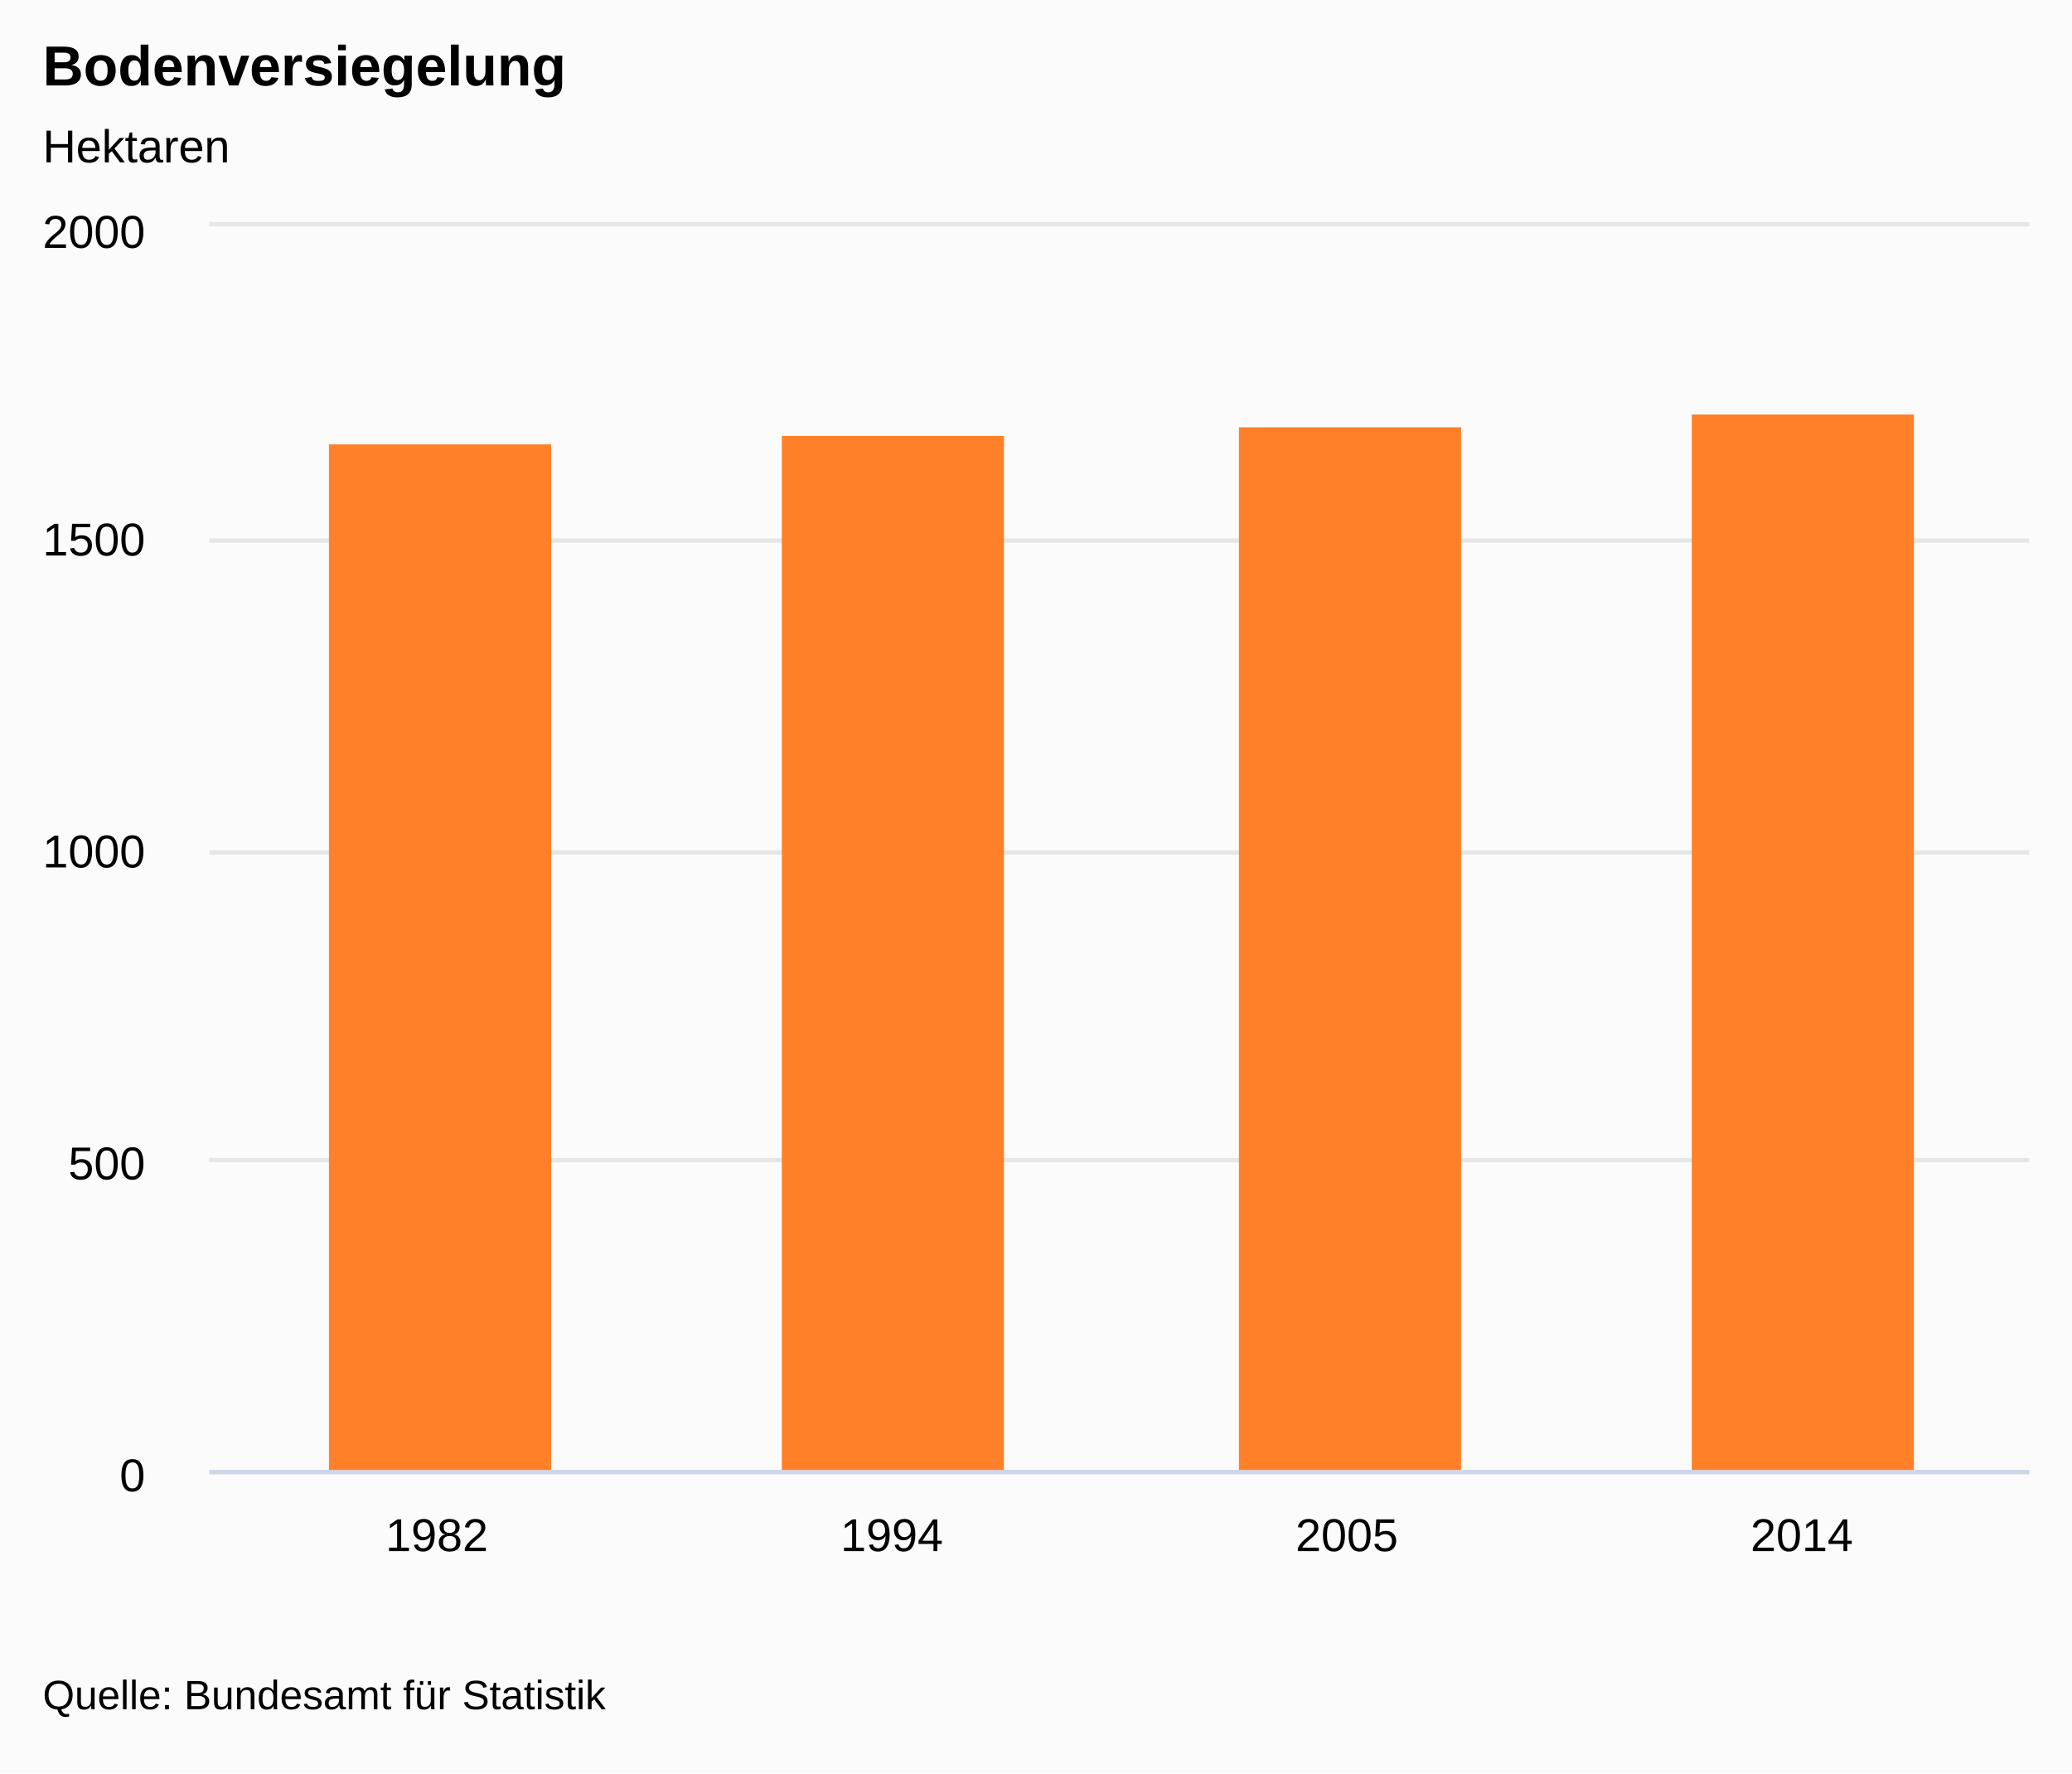
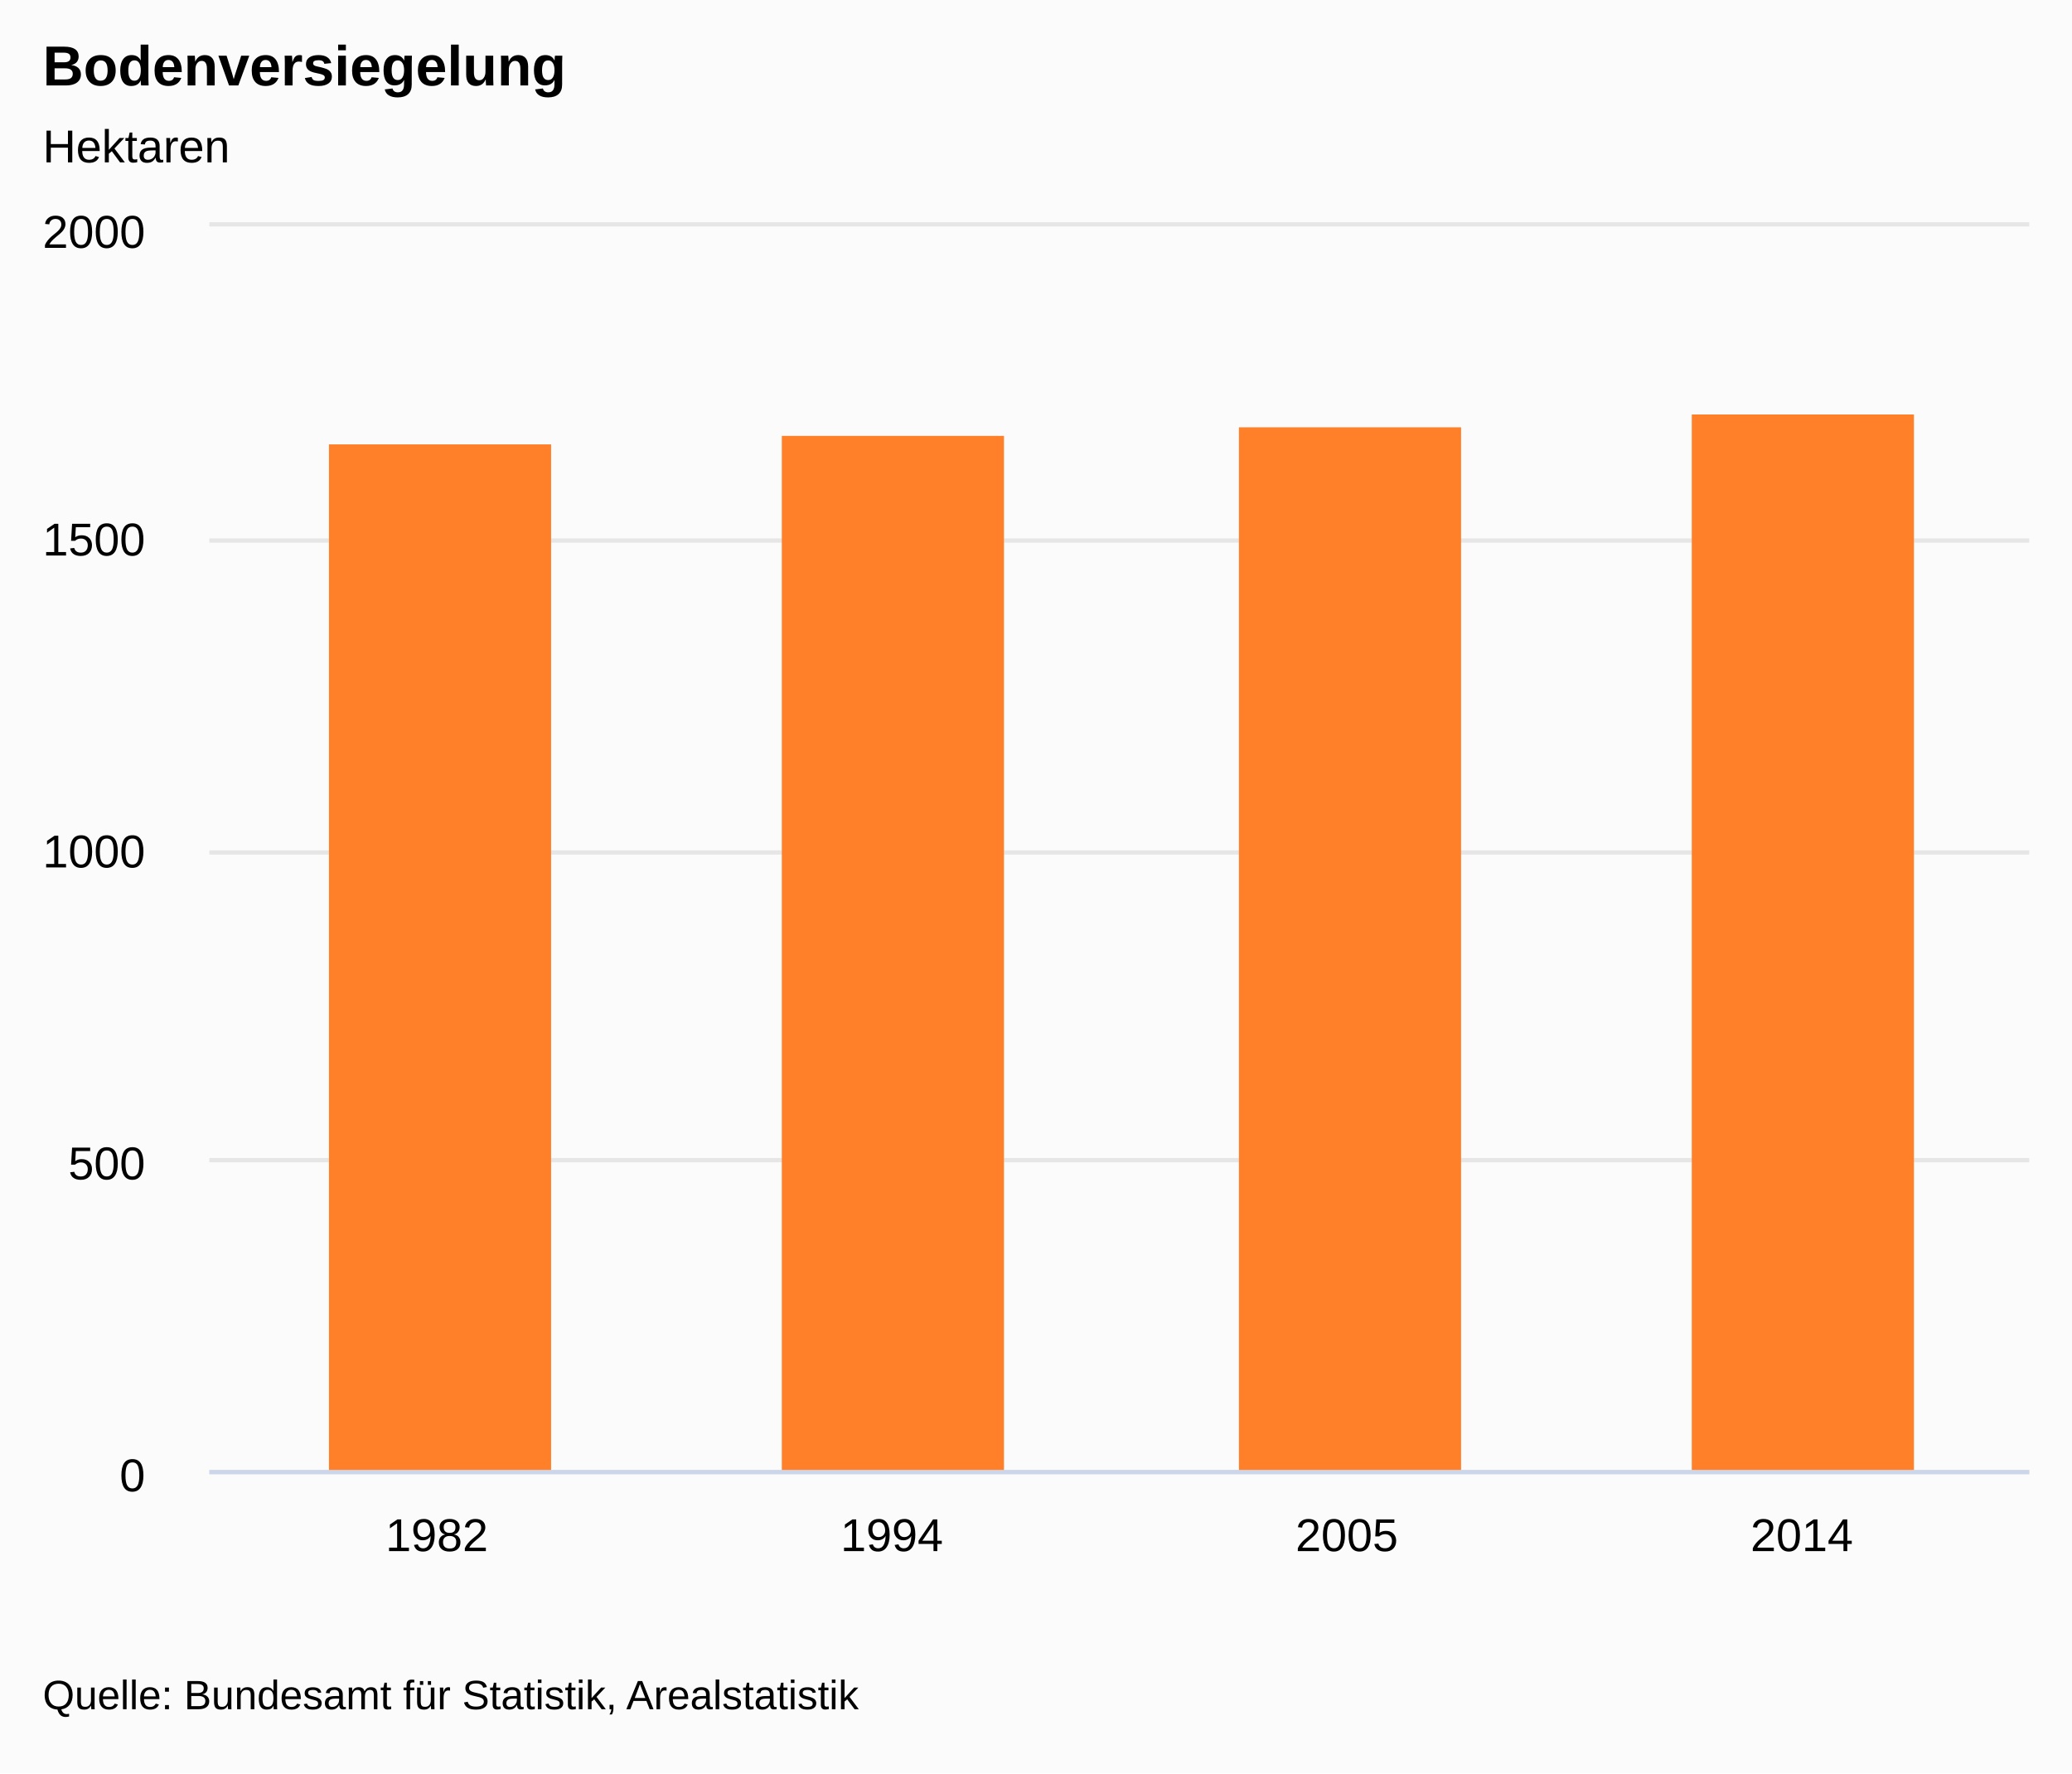
<svg xmlns="http://www.w3.org/2000/svg" version="1.1" class="highcharts-root" style="font-family:&quot;Lucida Grande&quot;, &quot;Lucida Sans Unicode&quot;, Arial, Helvetica, sans-serif;font-size:12px;" viewBox="0 0 485 415">
  <defs>
    <clipPath>
      <rect x="0" y="0" width="426" height="291" fill="none" />
    </clipPath>
    <clipPath id="a">
      <rect x="0" y="0" width="426" height="291" fill="none" />
    </clipPath>
  </defs>
  <rect fill="#fbfbfb" class="highcharts-background" x="0" y="0" width="485" height="415" rx="0" ry="0" />
  <rect fill="none" class="highcharts-plot-background" x="49" y="53" width="426" height="291" />
+   <g class="highcharts-label" style="cursor:pointer;" transform="translate(10,451)">
+     <text x="0" y="0">
+       <tspan>&gt; Indikator-Details</tspan>
+     </text>
+   </g>
  <g class="highcharts-label" style="cursor:pointer;" transform="translate(10,451)">
    <text x="0" y="0">
      <tspan>&gt; Indikator-Details</tspan>
    </text>
  </g>
  <g class="highcharts-pane-group" />
  <g class="highcharts-grid highcharts-xaxis-grid ">
    <path fill="none" class="highcharts-grid-line" d="M 155.5 53 L 155.5 344" opacity="1" />
    <path fill="none" class="highcharts-grid-line" d="M 261.5 53 L 261.5 344" opacity="1" />
    <path fill="none" class="highcharts-grid-line" d="M 368.5 53 L 368.5 344" opacity="1" />
    <path fill="none" class="highcharts-grid-line" d="M 474.5 53 L 474.5 344" opacity="1" />
    <path fill="none" class="highcharts-grid-line" d="M 48.5 53 L 48.5 344" opacity="1" />
  </g>
  <g class="highcharts-grid highcharts-yaxis-grid ">
    <path fill="none" stroke="#e6e6e6" stroke-width="1" class="highcharts-grid-line" d="M 49 344.5 L 475 344.5" opacity="1" />
    <path fill="none" stroke="#e6e6e6" stroke-width="1" class="highcharts-grid-line" d="M 49 271.5 L 475 271.5" opacity="1" />
    <path fill="none" stroke="#e6e6e6" stroke-width="1" class="highcharts-grid-line" d="M 49 199.5 L 475 199.5" opacity="1" />
    <path fill="none" stroke="#e6e6e6" stroke-width="1" class="highcharts-grid-line" d="M 49 126.5 L 475 126.5" opacity="1" />
    <path fill="none" stroke="#e6e6e6" stroke-width="1" class="highcharts-grid-line" d="M 49 52.5 L 475 52.5" opacity="1" />
  </g>
  <g class="highcharts-grid highcharts-yaxis-grid " />
  <rect fill="none" class="highcharts-plot-border" x="49" y="53" width="426" height="291" />
  <g class="highcharts-axis highcharts-xaxis ">
    <path fill="none" class="highcharts-axis-line" stroke="#ccd6eb" stroke-width="1" d="M 49 344.5 L 475 344.5" />
  </g>
  <g class="highcharts-axis highcharts-yaxis ">
    <path fill="none" class="highcharts-axis-line" d="M 49 53 L 49 344" />
  </g>
  <g class="highcharts-axis highcharts-yaxis ">
    <path fill="none" class="highcharts-axis-line" d="M 475 53 L 475 344" />
  </g>
  <g class="highcharts-series-group">
    <g class="highcharts-series highcharts-series-0 highcharts-column-series " transform="translate(49,53) scale(1 1)" clip-path="url(#a)">
      <rect x="28" y="51" width="52" height="241" fill="#FF8028" class="highcharts-point" />
      <rect x="134" y="49" width="52" height="243" fill="#FF8028" class="highcharts-point" />
      <rect x="241" y="47" width="52" height="245" fill="#FF8028" class="highcharts-point" />
      <rect x="347" y="44" width="52" height="248" fill="#FF8028" class="highcharts-point" />
    </g>
    <g class="highcharts-markers highcharts-series-0 highcharts-column-series " transform="translate(49,53) scale(1 1)" clip-path="none" />
  </g>
  <text x="10" text-anchor="start" class="highcharts-title" style="color:#000000;font-size:1.1em;font-weight:bold;fill:#000000;" y="20">
    <tspan>Bodenversiegelung</tspan>
  </text>
  <text x="10" text-anchor="start" class="highcharts-subtitle" style="color:#000000;font-size:0.9em;fill:#000000;" y="38">
    <tspan>Hektaren</tspan>
  </text>
  <g class="highcharts-legend">
    <rect fill="none" class="highcharts-legend-box" rx="0" ry="0" x="0" y="0" width="12" height="12" visibility="hidden" />
    <g>
      <g />
    </g>
  </g>
  <g class="highcharts-axis-labels highcharts-xaxis-labels ">
    <text x="102.25" style="color:#000000;cursor:default;font-size:0.9em;fill:#000000;" text-anchor="middle" transform="translate(0,0)" y="363" opacity="1">
-       <tspan>1982</tspan>
+       1982
    </text>
    <text x="208.75" style="color:#000000;cursor:default;font-size:0.9em;fill:#000000;" text-anchor="middle" transform="translate(0,0)" y="363" opacity="1">
-       <tspan>1994</tspan>
+       1994
    </text>
    <text x="315.25" style="color:#000000;cursor:default;font-size:0.9em;fill:#000000;" text-anchor="middle" transform="translate(0,0)" y="363" opacity="1">
-       <tspan>2005</tspan>
+       2005
    </text>
    <text x="421.75" style="color:#000000;cursor:default;font-size:0.9em;fill:#000000;" text-anchor="middle" transform="translate(0,0)" y="363" opacity="1">
-       <tspan>2014</tspan>
+       2014
    </text>
  </g>
  <g class="highcharts-axis-labels highcharts-yaxis-labels ">
    <text x="34" style="color:#000000;cursor:default;font-size:0.9em;fill:#000000;" text-anchor="end" transform="translate(0,0)" y="349" opacity="1">
-       <tspan>0</tspan>
+       0
    </text>
    <text x="34" style="color:#000000;cursor:default;font-size:0.9em;fill:#000000;" text-anchor="end" transform="translate(0,0)" y="276" opacity="1">
-       <tspan>500</tspan>
+       500
    </text>
    <text x="34" style="color:#000000;cursor:default;font-size:0.9em;fill:#000000;" text-anchor="end" transform="translate(0,0)" y="203" opacity="1">
-       <tspan>1000</tspan>
+       1000
    </text>
    <text x="34" style="color:#000000;cursor:default;font-size:0.9em;fill:#000000;" text-anchor="end" transform="translate(0,0)" y="130" opacity="1">
-       <tspan>1500</tspan>
+       1500
    </text>
    <text x="34" style="color:#000000;cursor:default;font-size:0.9em;fill:#000000;" text-anchor="end" transform="translate(0,0)" y="58" opacity="1">
-       <tspan>2000</tspan>
+       2000
    </text>
  </g>
  <g class="highcharts-axis-labels highcharts-yaxis-labels " />
  <text x="10" class="highcharts-credits" text-anchor="start" style="cursor:default;color:#000000;font-size:0.8em;fill:#000000;" y="400">
-     <tspan>Quelle: Bundesamt für Statistik</tspan>
+     <tspan>Quelle: Bundesamt für Statistik, Arealstatistik</tspan>
  </text>
</svg>
